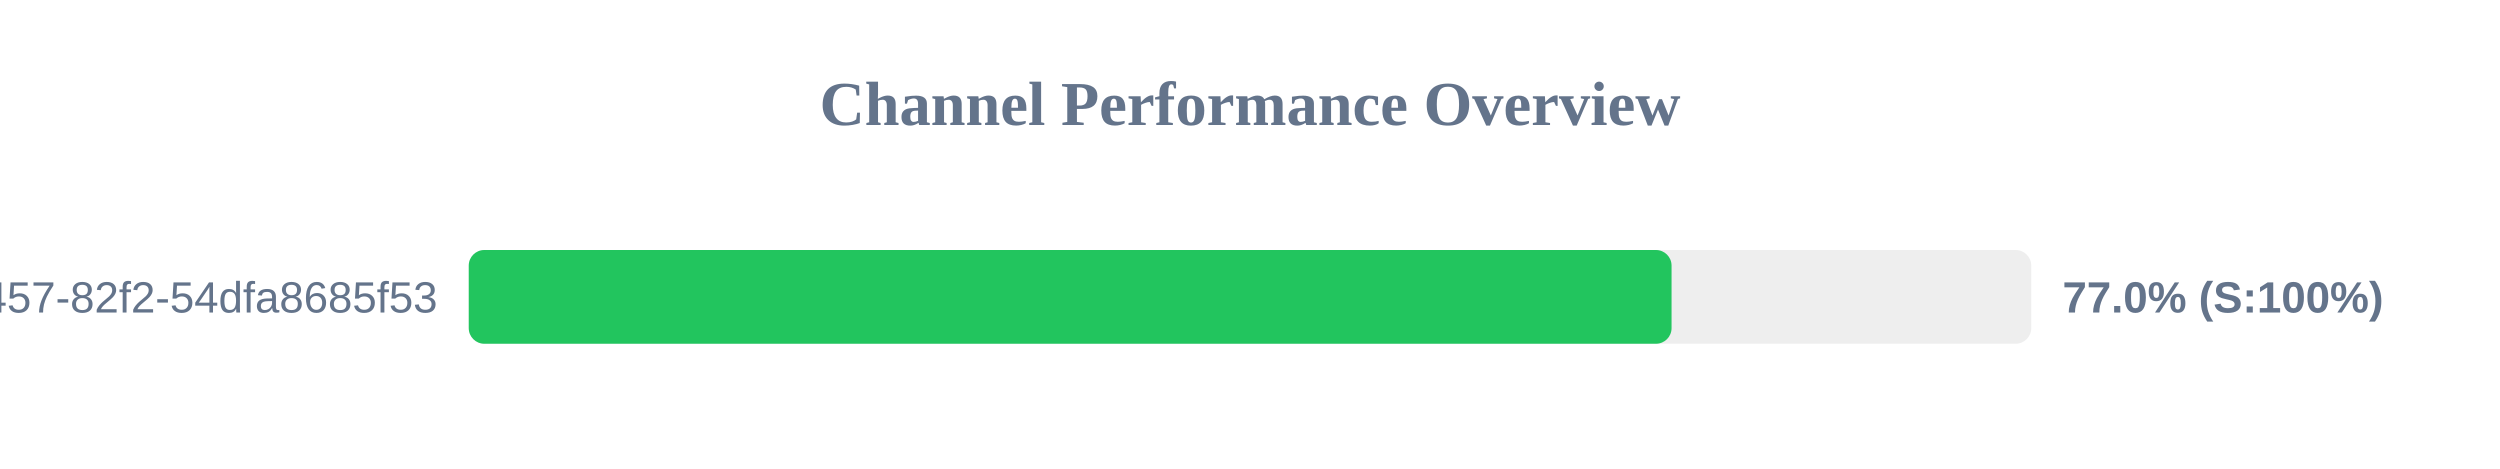
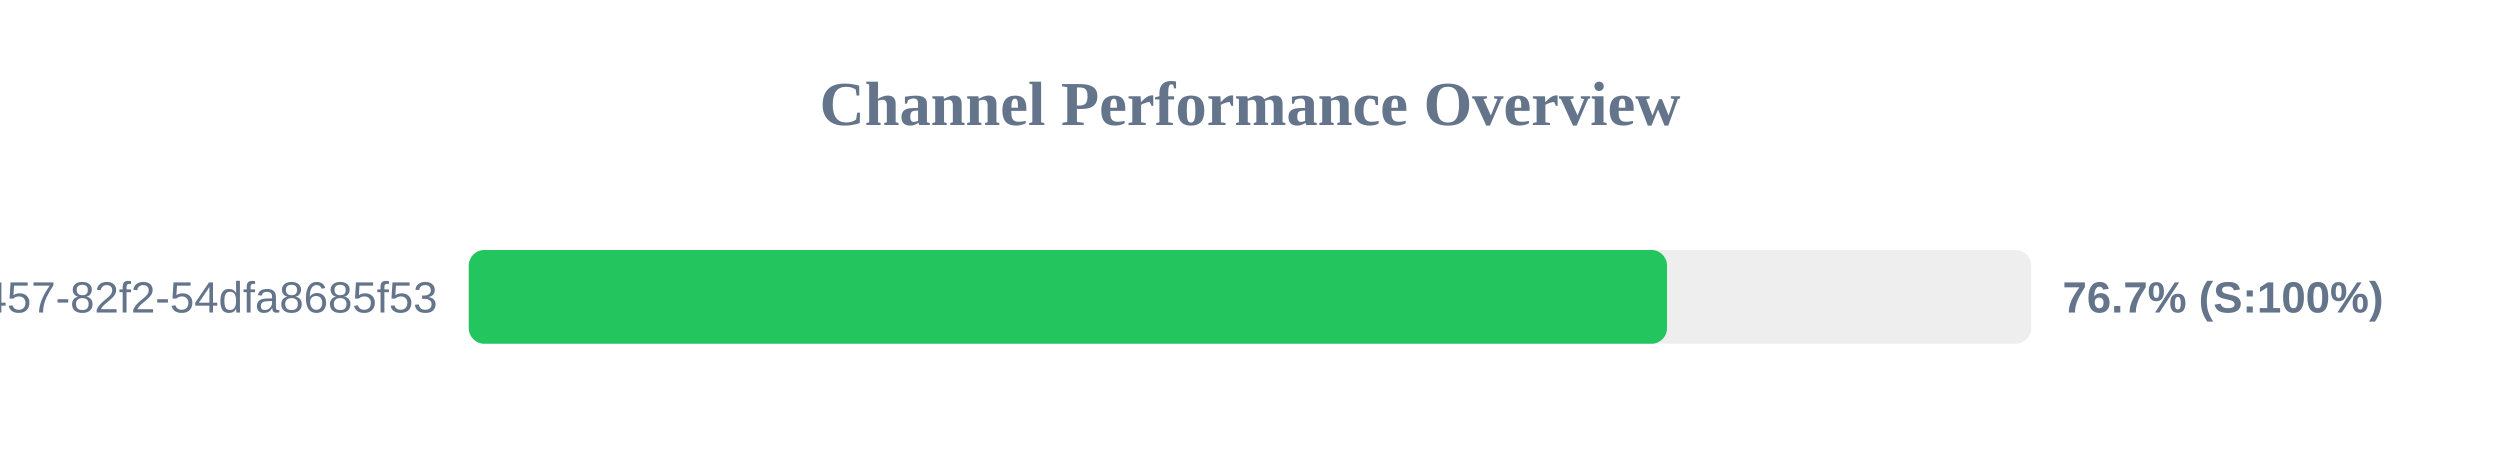
<svg xmlns="http://www.w3.org/2000/svg" width="800" height="150" version="1.1">
  <style>
        .row { font: 14px Arial; fill: #64748b; }
        .score { font: bold 14px Arial; fill: #64748b; }
    </style>
  <text x="400" y="40" text-anchor="middle" font-size="20px" font-weight="bold" fill="#64748b">Channel Performance Overview</text>
  <rect x="150" y="80" width="500" height="30" fill="#eee" rx="5" />
-   <rect x="150" y="80" width="384.9" height="30" fill="#22c55e" rx="5" />
+   <rect x="150" y="80" width="383.45" height="30" fill="#22c55e" rx="5" />
  <text x="140" y="100" text-anchor="end" class="row">?uuid=413c8b50-96bf-4457-82f2-54dfa8685f53</text>
-   <text x="660" y="100" text-anchor="start" class="score">77.0% (S:100%)</text>
+   <text x="660" y="100" text-anchor="start" class="score">76.7% (S:100%)</text>
</svg>
